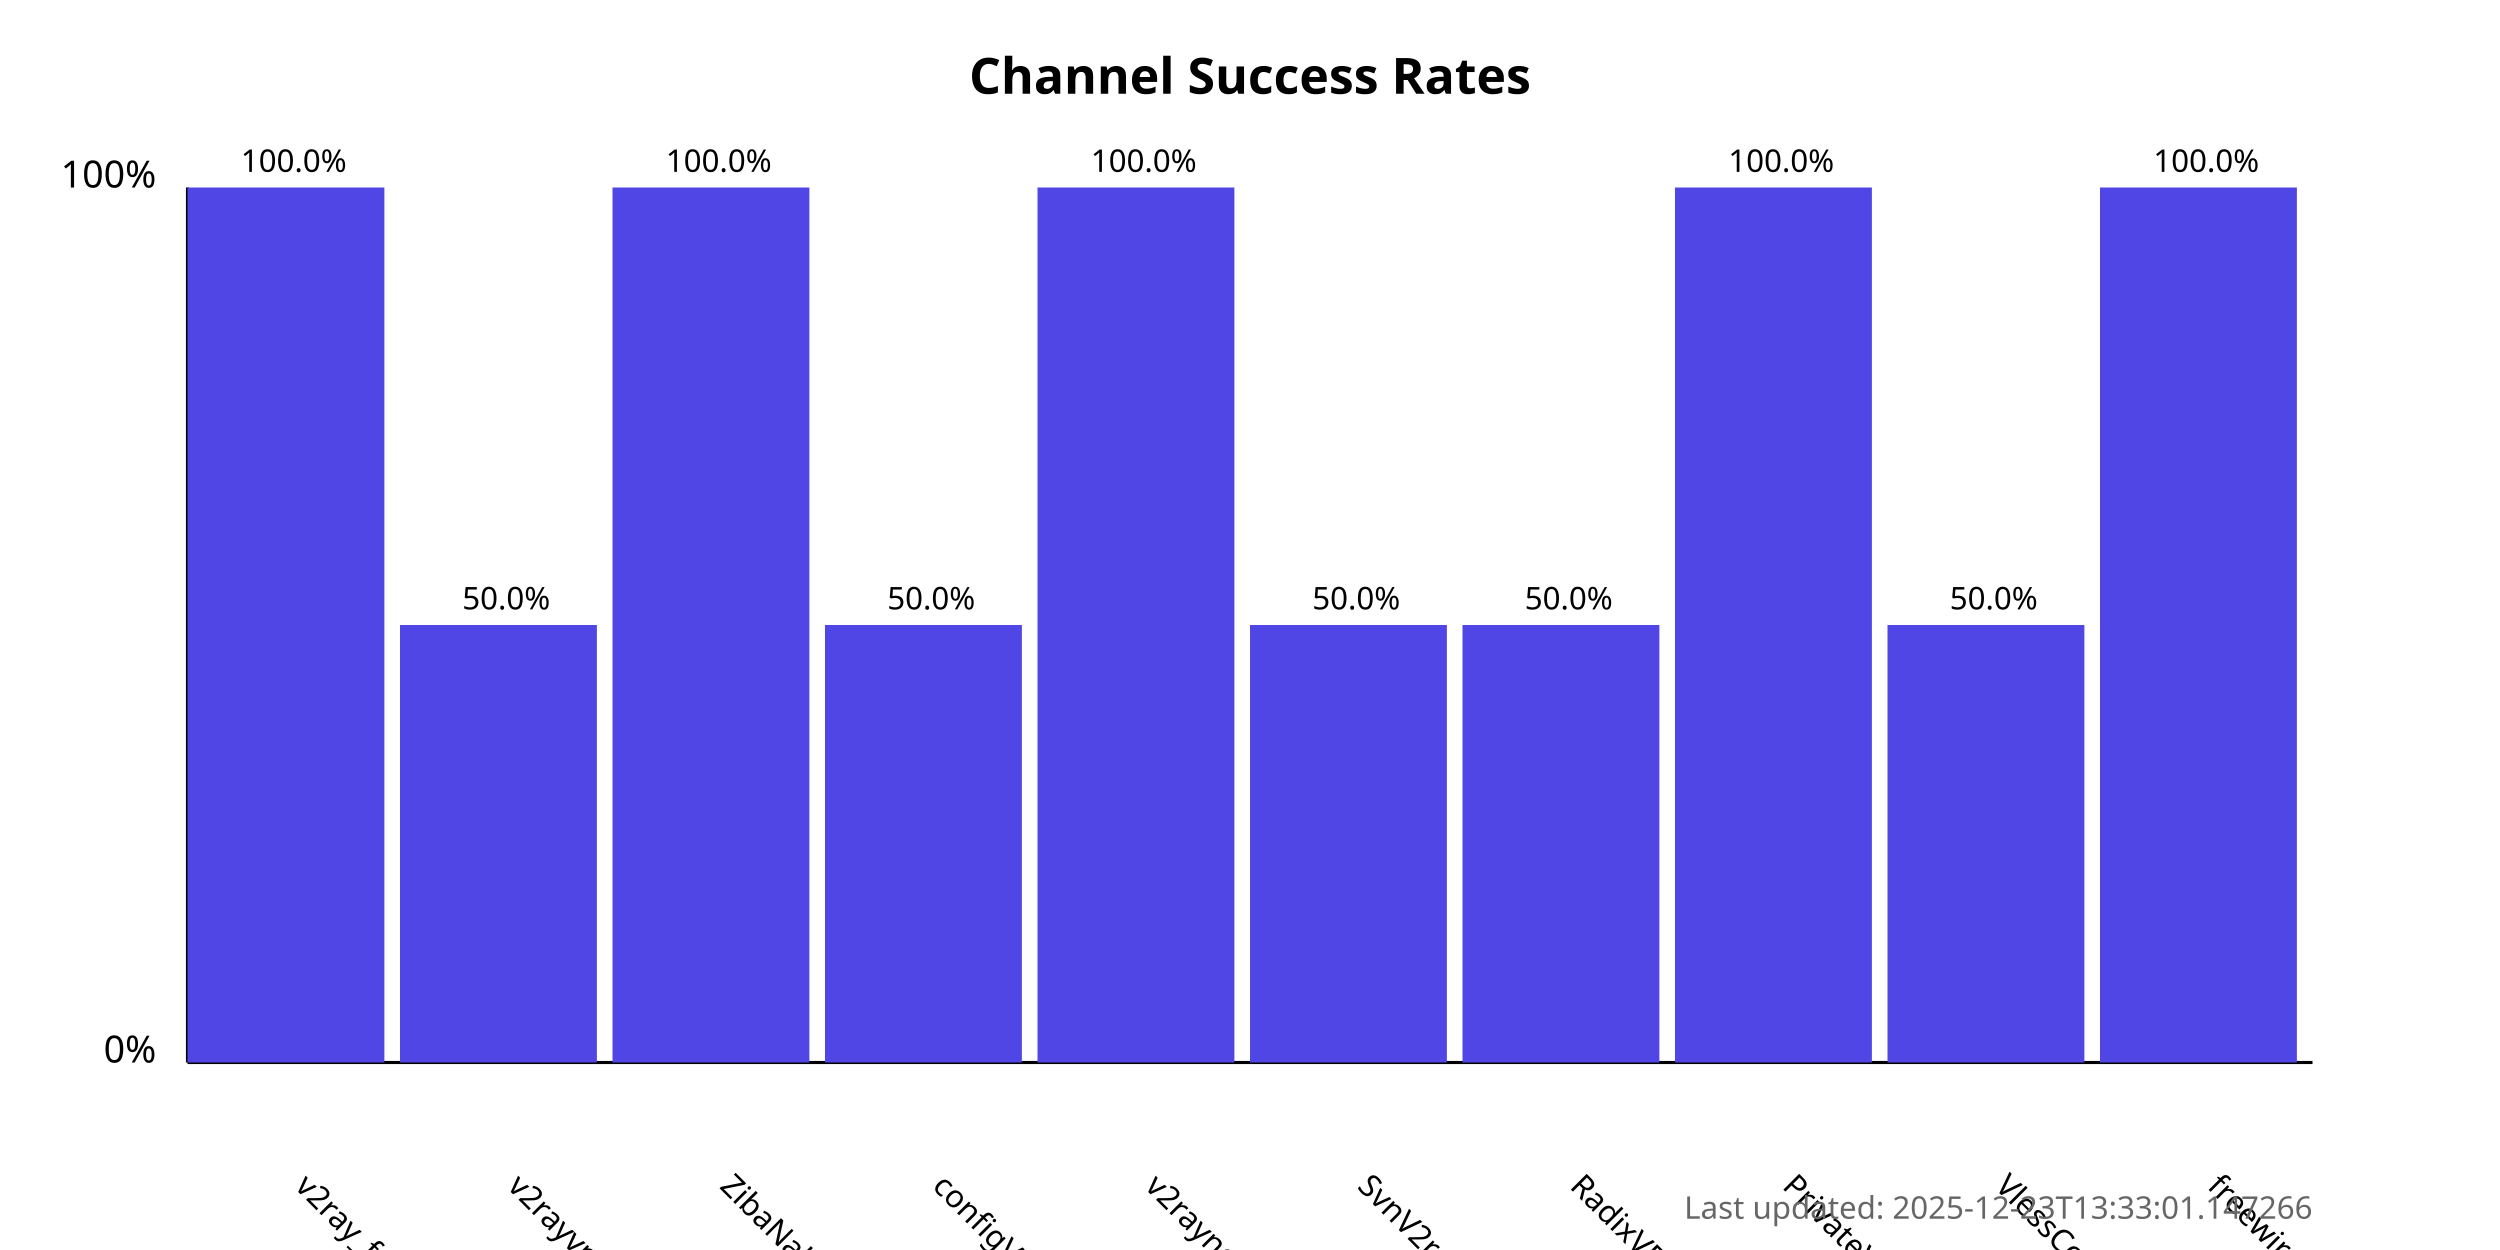
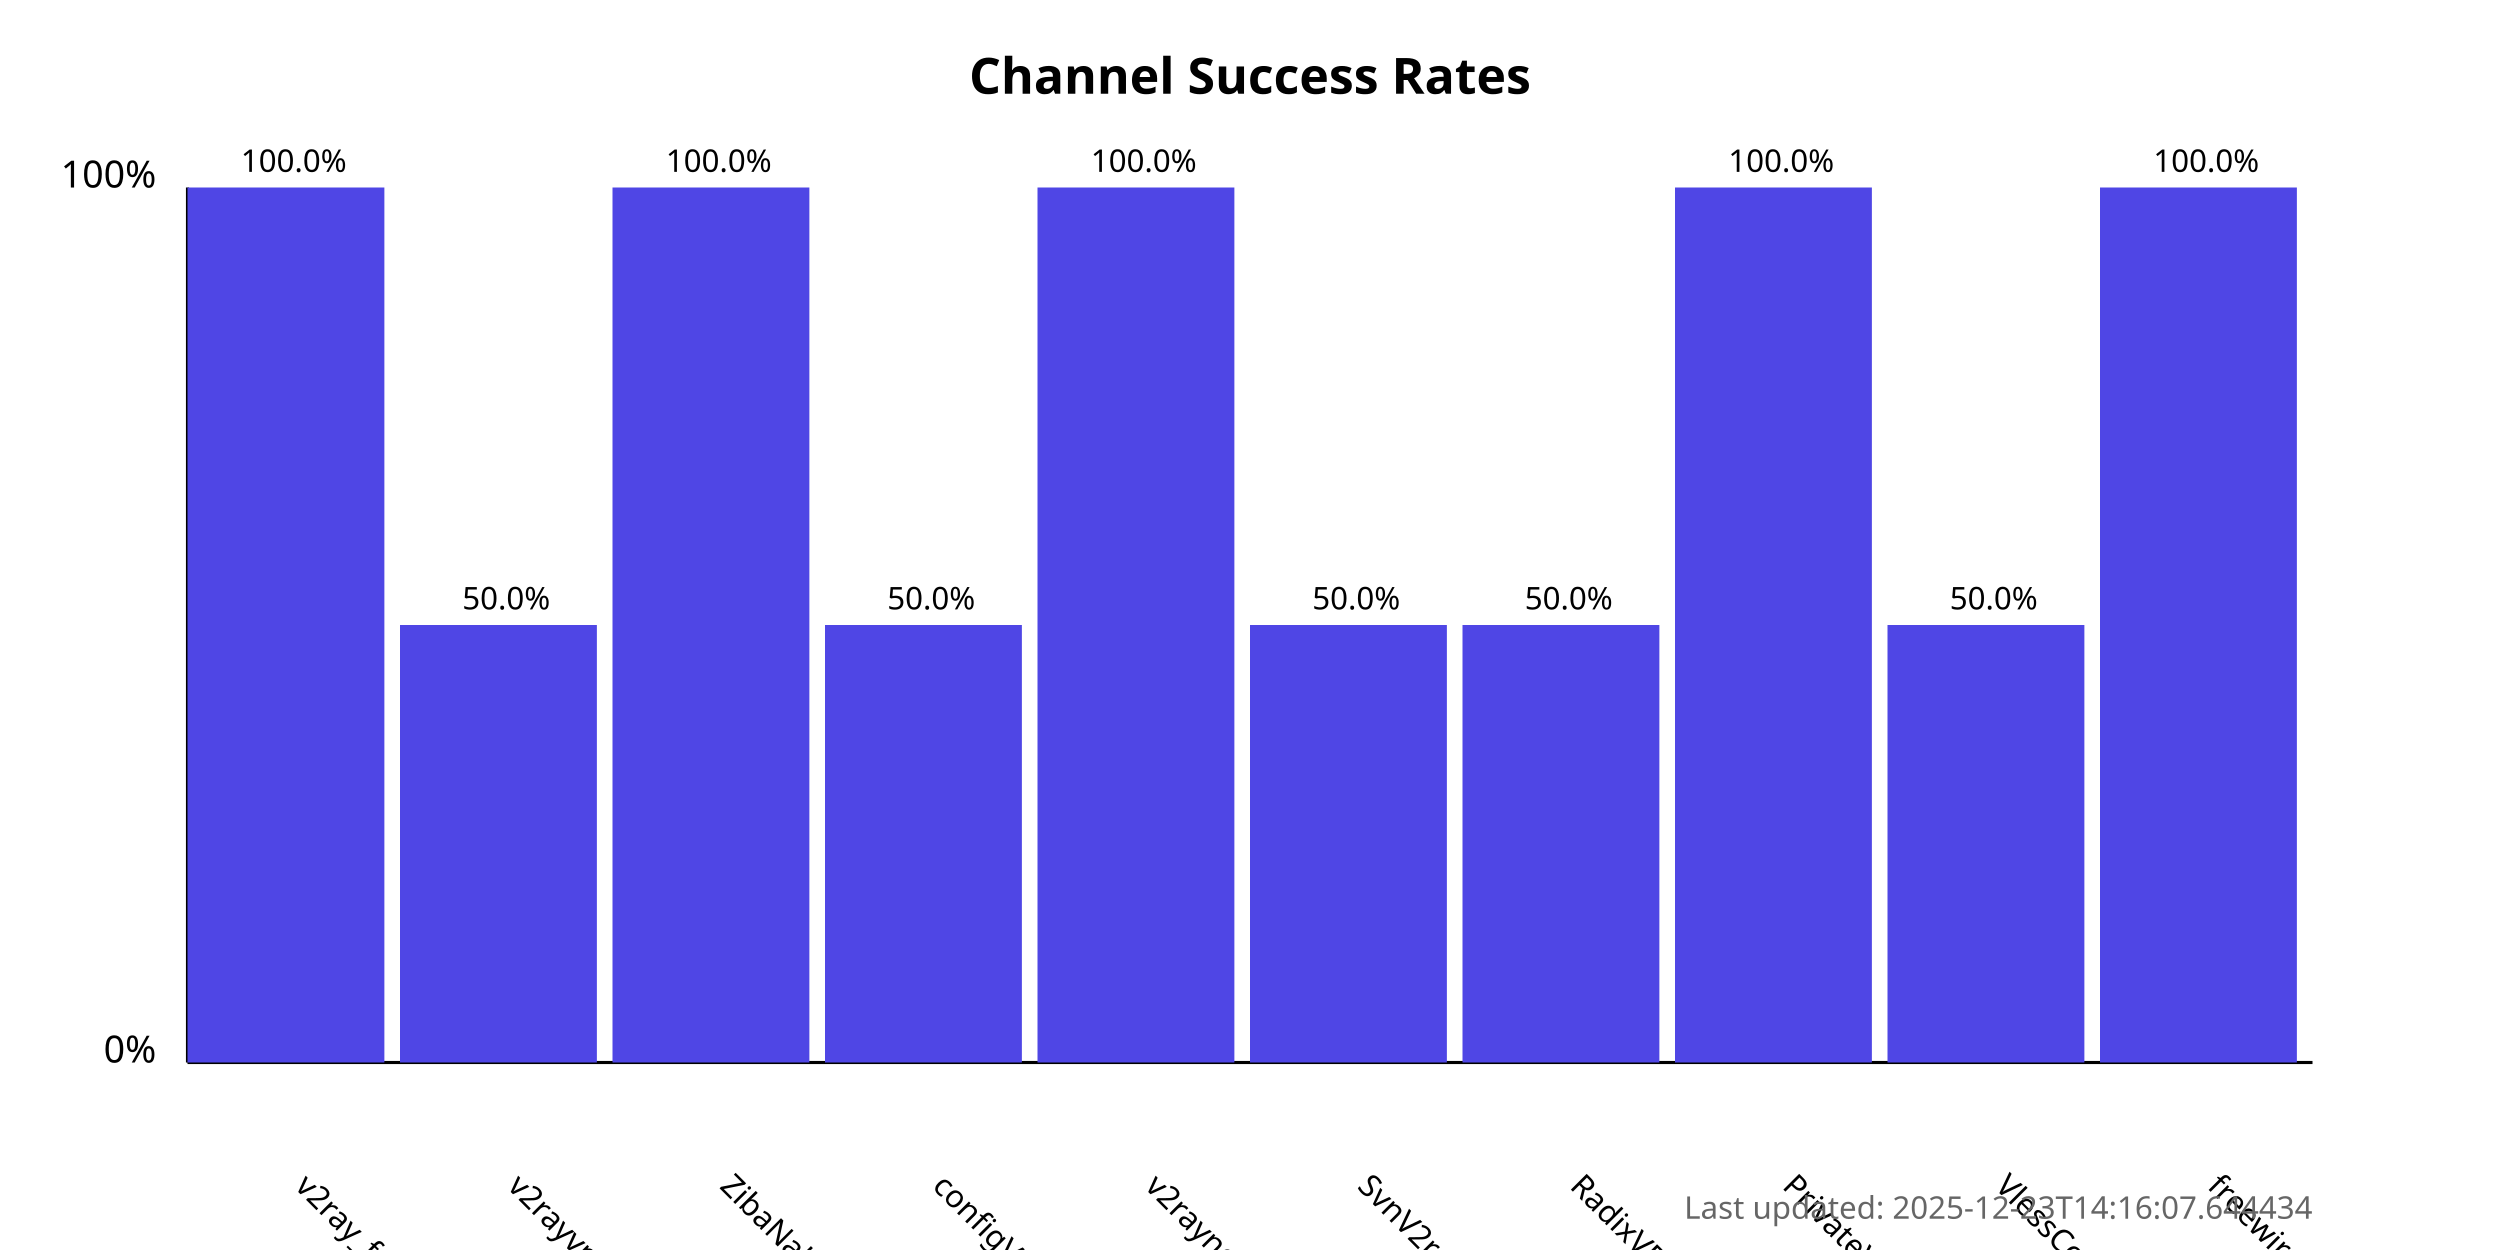
<svg xmlns="http://www.w3.org/2000/svg" width="800" height="400">
  <style>
            .chart-title { font: bold 16px sans-serif; }
            .axis-label { font: 12px sans-serif; }
            .tick-label { font: 10px sans-serif; }
            .bar { fill: #4f46e5; }
            .bar:hover { fill: #6366f1; }
            .timestamp { font: 10px sans-serif; fill: #666; }
        </style>
  <text x="400.0" y="30" text-anchor="middle" class="chart-title">
            Channel Success Rates
        </text>
  <line x1="60" y1="340" x2="60" y2="60" stroke="black" stroke-width="1" />
  <line x1="60" y1="340" x2="740" y2="340" stroke="black" stroke-width="1" />
  <text x="50" y="340" text-anchor="end" class="axis-label">0%</text>
  <text x="50" y="60" text-anchor="end" class="axis-label">100%</text>
  <g>
    <rect x="60" y="60.0" width="63.0" height="280.0" class="bar" />
    <text x="94.0" y="380" transform="rotate(45, 94.0, 380)" text-anchor="start" class="tick-label">
                v2ray_free_conf
            </text>
    <text x="94.0" y="55.0" text-anchor="middle" class="tick-label">
                100.0%
            </text>
  </g>
  <g>
    <rect x="128.0" y="200.0" width="63.0" height="140.0" class="bar" />
    <text x="162.0" y="380" transform="rotate(45, 162.0, 380)" text-anchor="start" class="tick-label">
                v2rayvpno
            </text>
    <text x="162.0" y="195.0" text-anchor="middle" class="tick-label">
                50.0%
            </text>
  </g>
  <g>
    <rect x="196.0" y="60.0" width="63.0" height="280.0" class="bar" />
    <text x="230.0" y="380" transform="rotate(45, 230.0, 380)" text-anchor="start" class="tick-label">
                ZibaNabz
            </text>
    <text x="230.0" y="55.0" text-anchor="middle" class="tick-label">
                100.0%
            </text>
  </g>
  <g>
    <rect x="264.0" y="200.0" width="63.0" height="140.0" class="bar" />
    <text x="298.0" y="380" transform="rotate(45, 298.0, 380)" text-anchor="start" class="tick-label">
                configV2rayForFree
            </text>
    <text x="298.0" y="195.0" text-anchor="middle" class="tick-label">
                50.0%
            </text>
  </g>
  <g>
    <rect x="332.0" y="60.0" width="63.0" height="280.0" class="bar" />
    <text x="366.0" y="380" transform="rotate(45, 366.0, 380)" text-anchor="start" class="tick-label">
                v2rayngvpn
            </text>
    <text x="366.0" y="55.0" text-anchor="middle" class="tick-label">
                100.0%
            </text>
  </g>
  <g>
    <rect x="400.0" y="200.0" width="63.0" height="140.0" class="bar" />
    <text x="434.0" y="380" transform="rotate(45, 434.0, 380)" text-anchor="start" class="tick-label">
                SvnV2ray
            </text>
    <text x="434.0" y="195.0" text-anchor="middle" class="tick-label">
                50.0%
            </text>
  </g>
  <g>
    <rect x="468.0" y="200.0" width="63.0" height="140.0" class="bar" />
    <text x="502.0" y="380" transform="rotate(45, 502.0, 380)" text-anchor="start" class="tick-label">
                RadixVPN
            </text>
    <text x="502.0" y="195.0" text-anchor="middle" class="tick-label">
                50.0%
            </text>
  </g>
  <g>
    <rect x="536.0" y="60.0" width="63.0" height="280.0" class="bar" />
    <text x="570.0" y="380" transform="rotate(45, 570.0, 380)" text-anchor="start" class="tick-label">
                PrivateVPNs
            </text>
    <text x="570.0" y="55.0" text-anchor="middle" class="tick-label">
                100.0%
            </text>
  </g>
  <g>
    <rect x="604.0" y="200.0" width="63.0" height="140.0" class="bar" />
    <text x="638.0" y="380" transform="rotate(45, 638.0, 380)" text-anchor="start" class="tick-label">
                VlessConfig
            </text>
    <text x="638.0" y="195.0" text-anchor="middle" class="tick-label">
                50.0%
            </text>
  </g>
  <g>
    <rect x="672.0" y="60.0" width="63.0" height="280.0" class="bar" />
    <text x="706.0" y="380" transform="rotate(45, 706.0, 380)" text-anchor="start" class="tick-label">
                freewireguard
            </text>
    <text x="706.0" y="55.0" text-anchor="middle" class="tick-label">
                100.0%
            </text>
  </g>
  <text x="740" y="390" text-anchor="end" class="timestamp">
-             Last updated: 2025-12-23T13:33:01.147266
+             Last updated: 2025-12-23T14:16:07.644434
        </text>
</svg>
